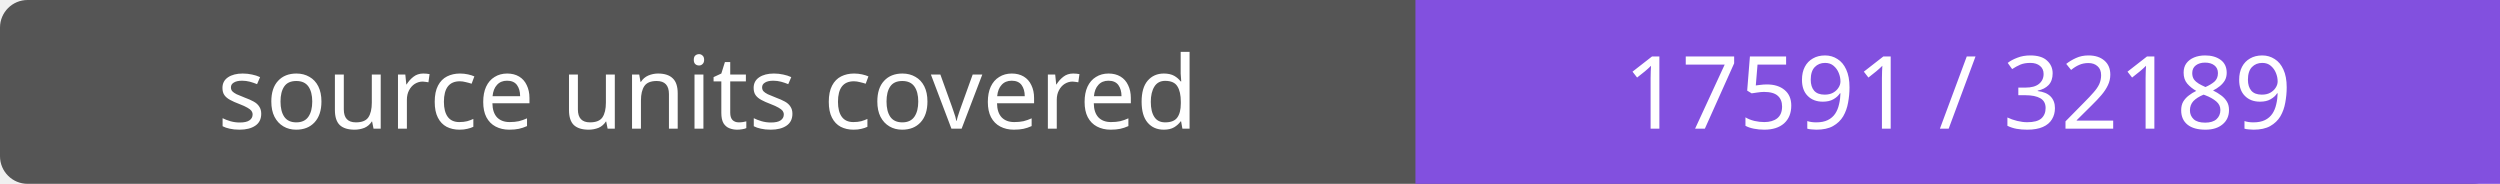
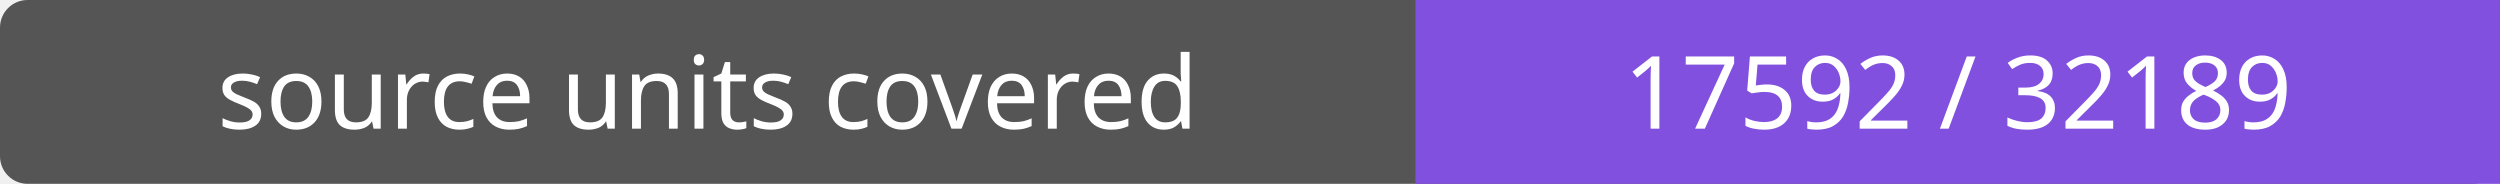
- <svg xmlns="http://www.w3.org/2000/svg" width="272" height="20" role="img" aria-label="source units covered: 17591 / 32189">
+ <svg xmlns="http://www.w3.org/2000/svg" width="272" height="20" role="img" aria-label="source units covered: 17592 / 32189">
  <rect width="272" height="20" rx="3" fill="#555" />
  <path fill="#8250df" d="M154 0h118v20H154z" />
  <g fill="#fff" text-anchor="middle" font-family="Verdana,sans-serif" font-size="11">
    <text x="77.0" y="14">source units covered</text>
-     <text x="213.0" y="14">17591 / 32189</text>
+     <text x="213.0" y="14">17592 / 32189</text>
  </g>
</svg>
